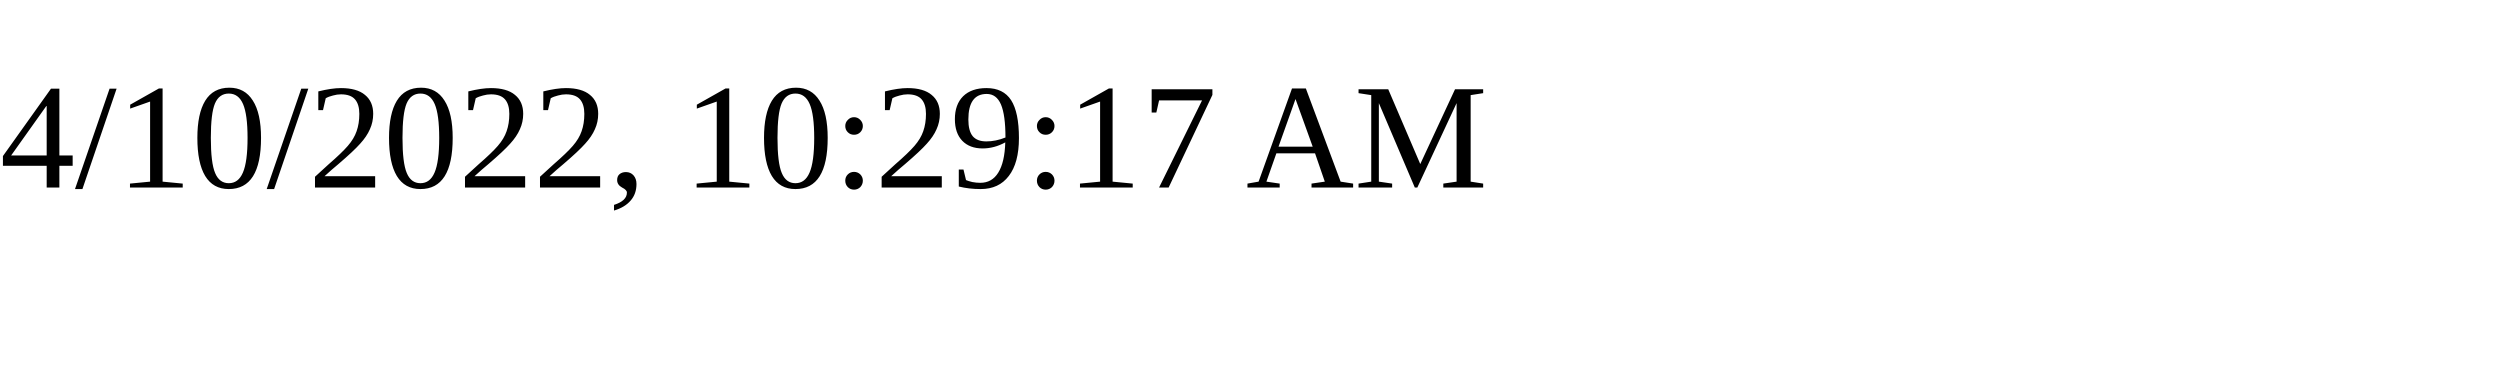
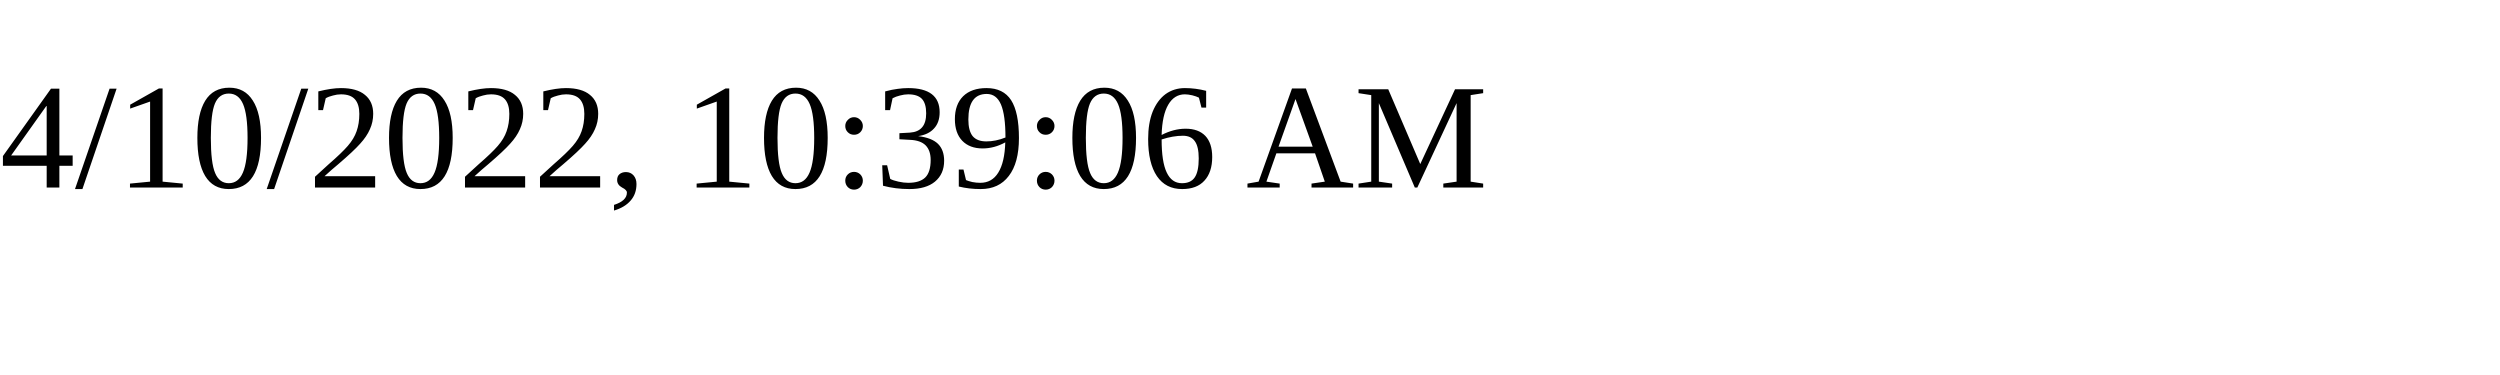
<svg xmlns="http://www.w3.org/2000/svg" height="30" width="200">
-   <text x="0" y="15">4/10/2022, 10:29:17 AM</text>
+   <text x="0" y="15">4/10/2022, 10:39:06 AM</text>
</svg>
